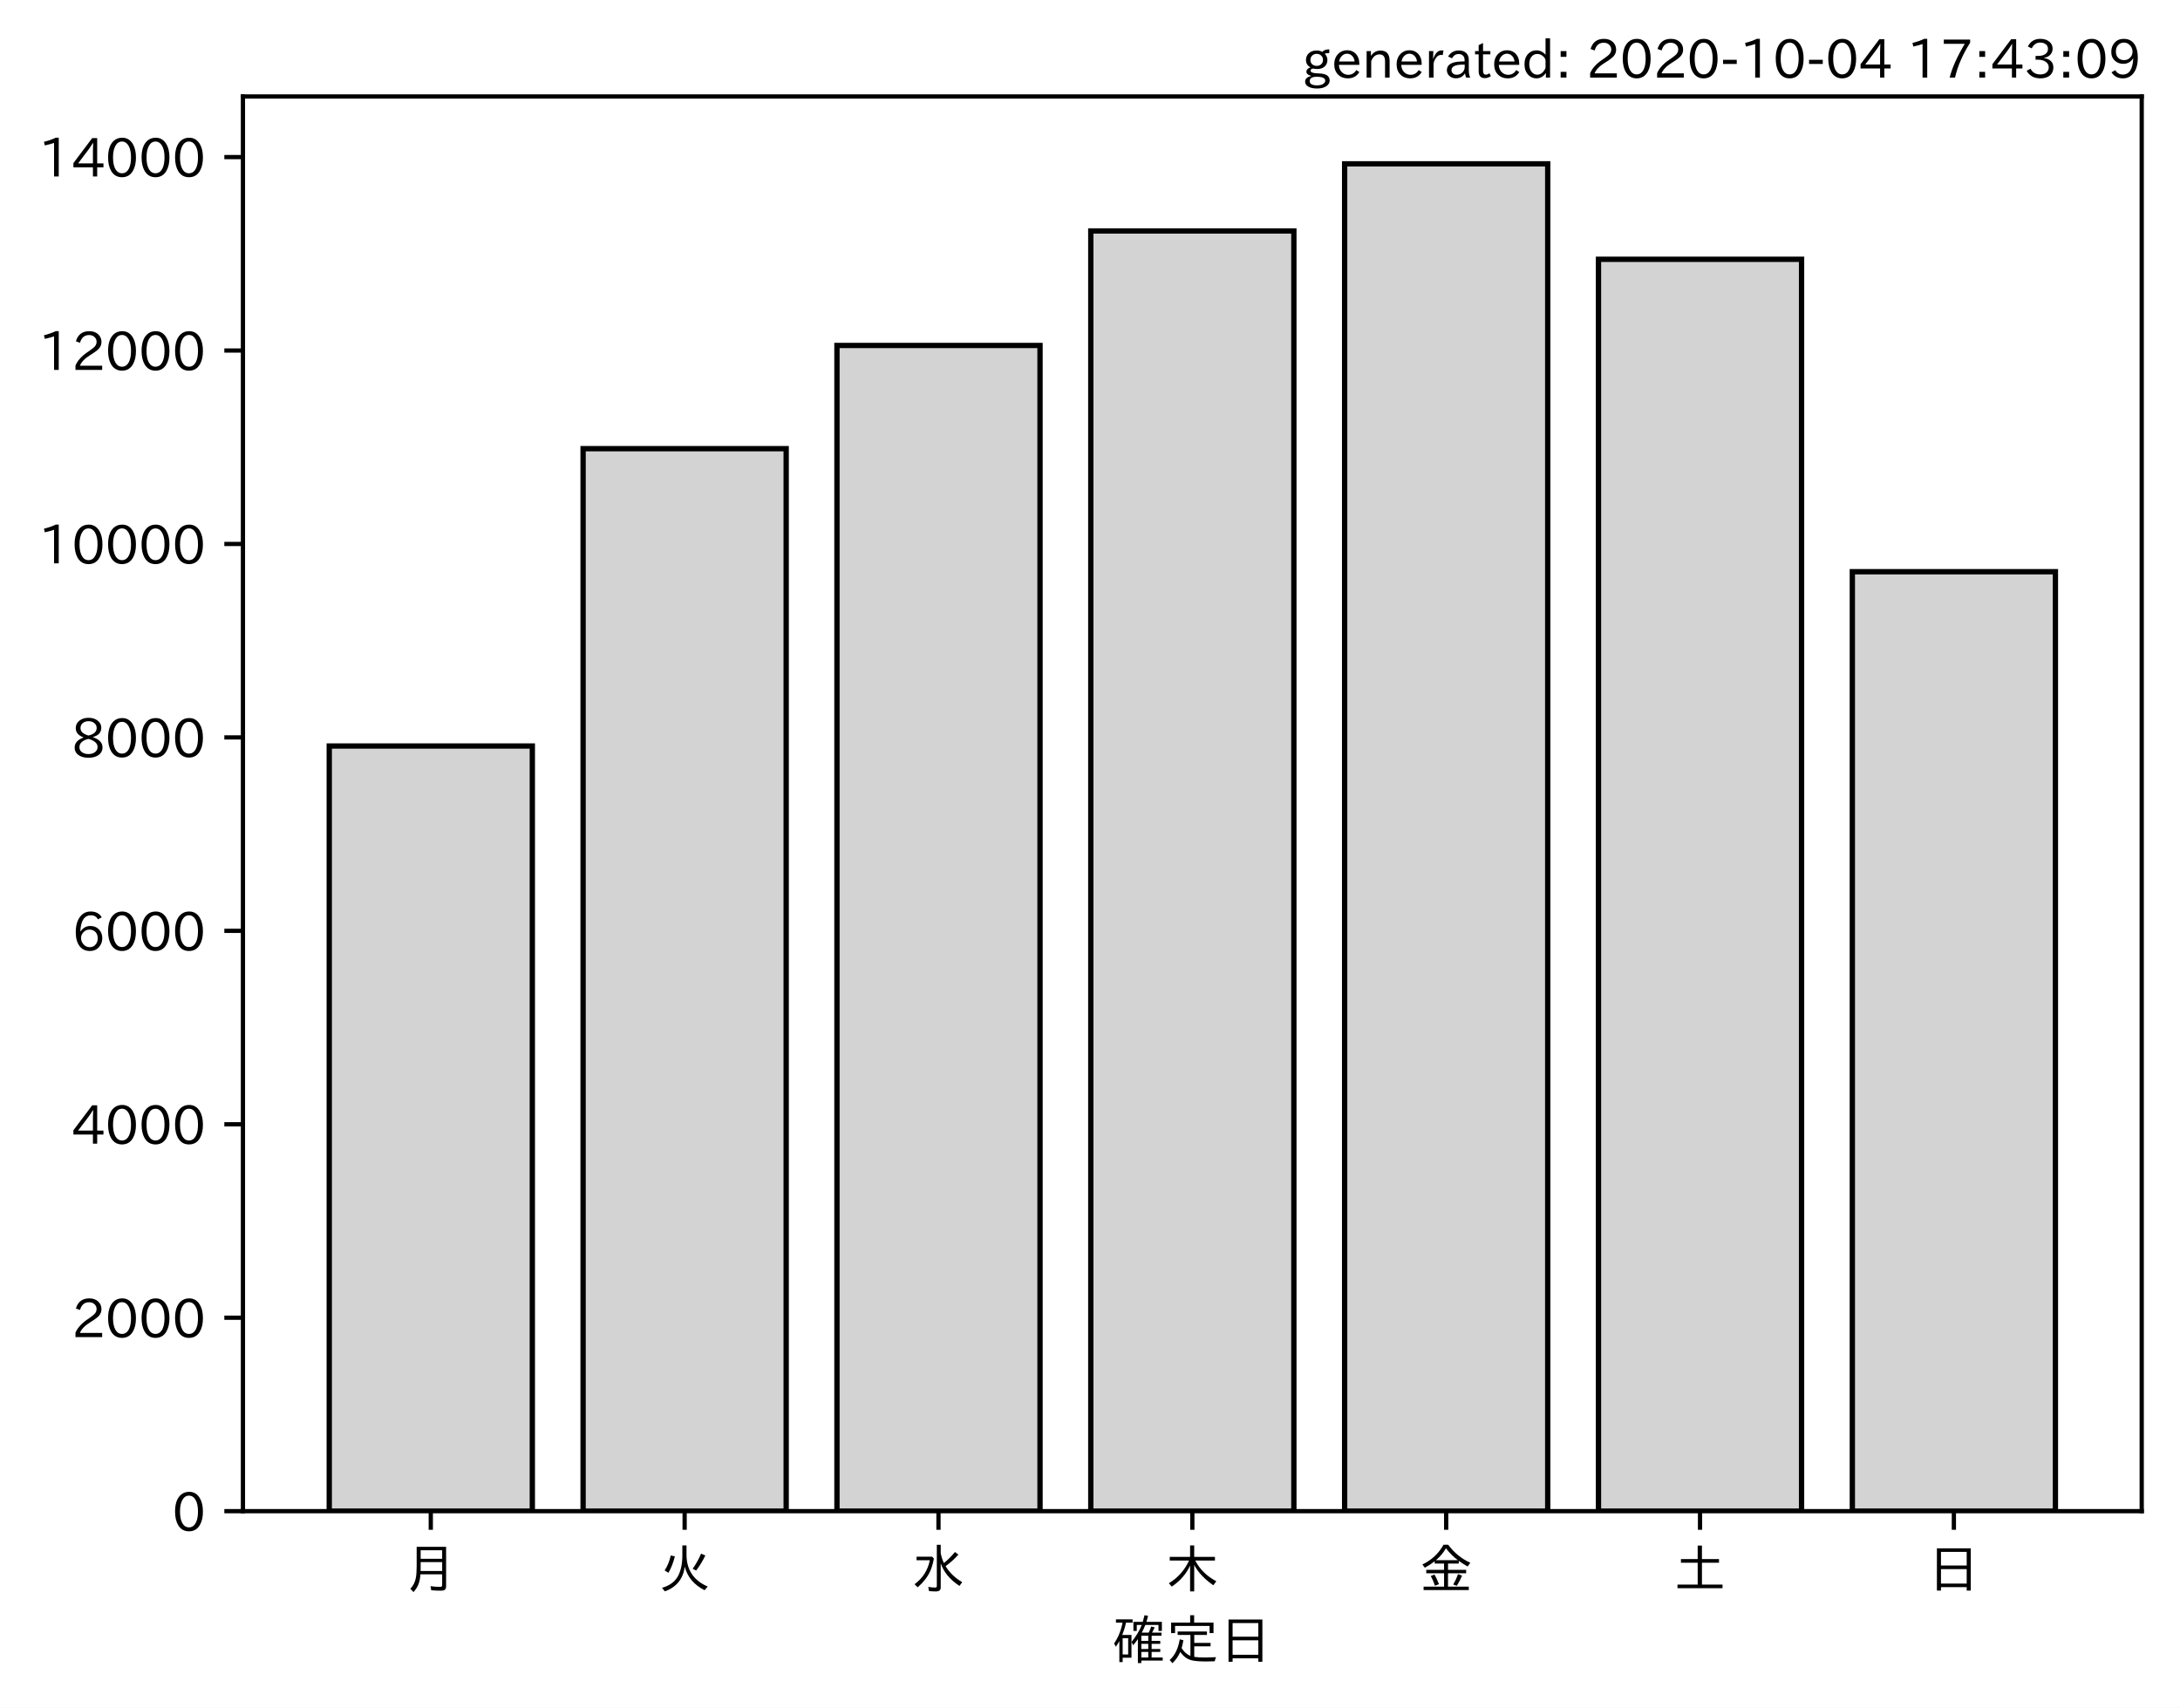
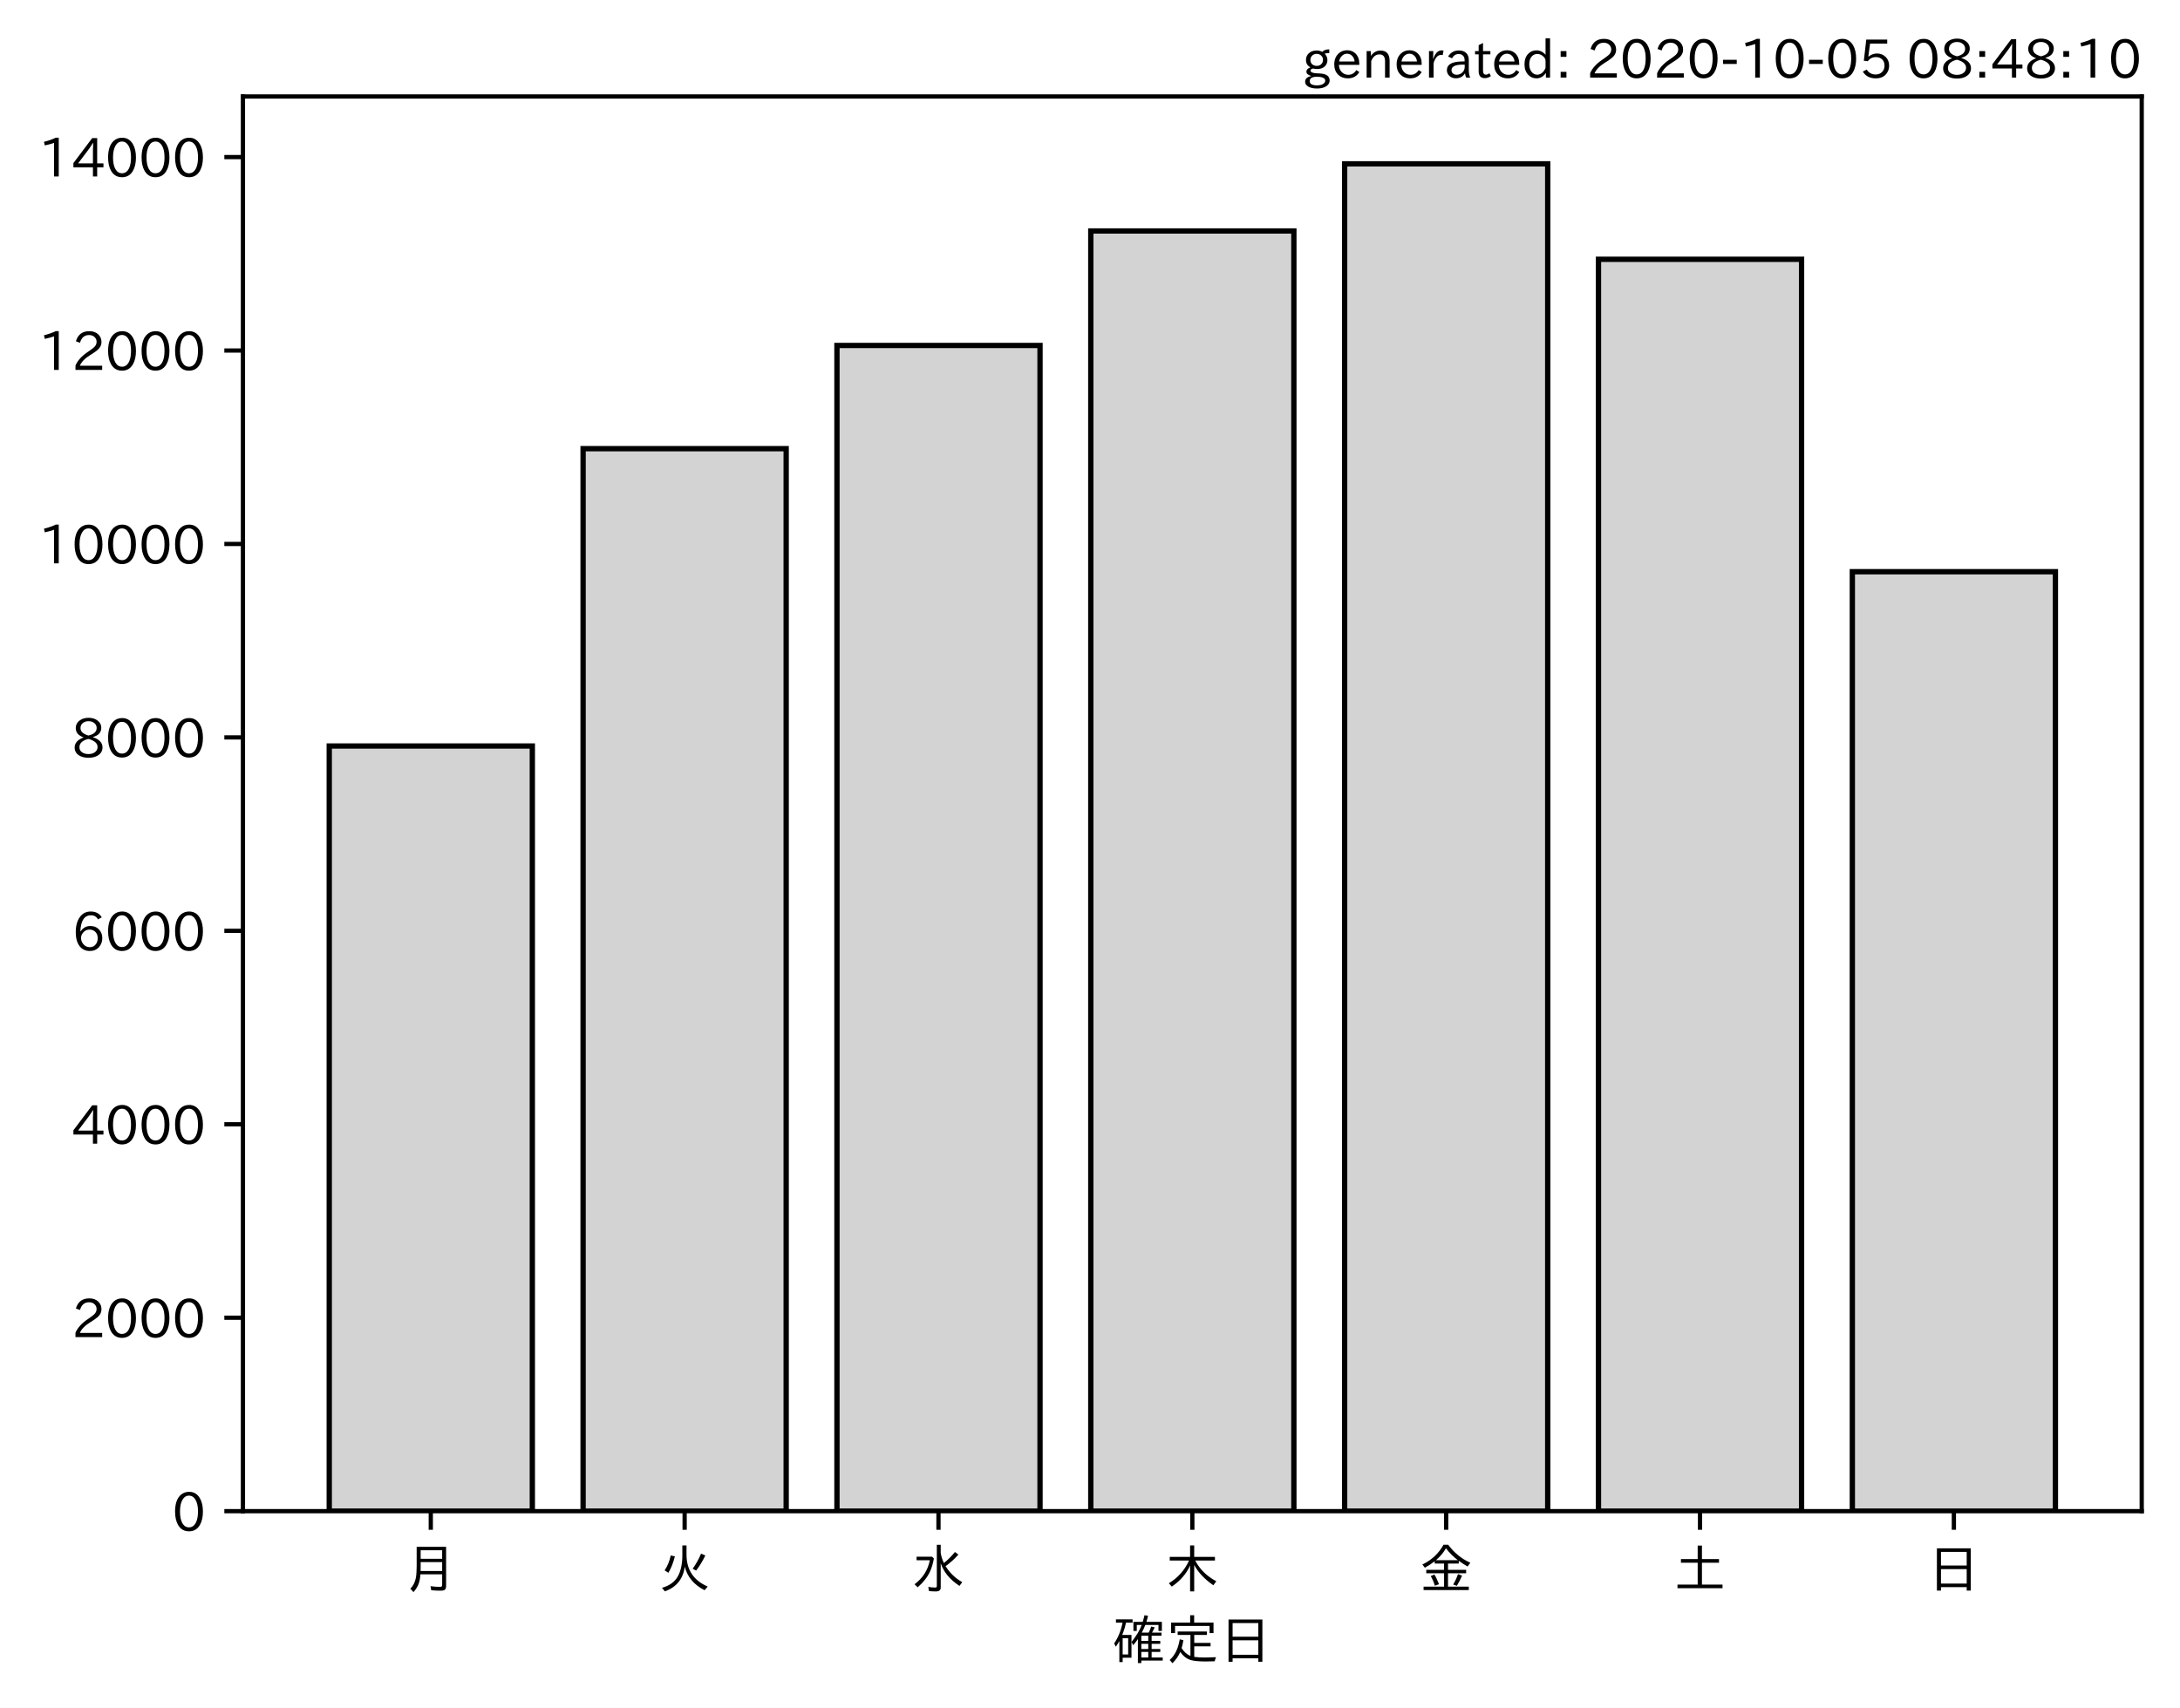
<svg xmlns="http://www.w3.org/2000/svg" xmlns:xlink="http://www.w3.org/1999/xlink" height="321.24pt" version="1.1" viewBox="0 0 410.012 321.24" width="410.012pt">
  <defs>
    <style type="text/css">*{stroke-linecap:butt;stroke-linejoin:round;}</style>
  </defs>
  <g id="figure_1">
    <g id="patch_1">
      <path d="M 0 321.24  L 410.012 321.24  L 410.012 0  L 0 0  z " style="fill:#ffffff;" />
    </g>
    <g id="axes_1">
      <g id="patch_2">
        <path d="M 45.692 284.259  L 402.812 284.259  L 402.812 18.147  L 45.692 18.147  z " style="fill:#ffffff;" />
      </g>
      <g id="patch_3">
-         <path clip-path="url(#pa405939b6a)" d="M 61.925 284.259  L 100.12 284.259  L 100.12 140.327  L 61.925 140.327  z " style="fill:#d3d3d3;stroke:#000000;stroke-linejoin:miter;" />
+         <path clip-path="url(#p027d1d0c83)" d="M 61.925 284.259  L 100.12 284.259  L 100.12 140.327  L 61.925 140.327  z " style="fill:#d3d3d3;stroke:#000000;stroke-linejoin:miter;" />
      </g>
      <g id="patch_4">
-         <path clip-path="url(#pa405939b6a)" d="M 109.668 284.259  L 147.863 284.259  L 147.863 84.399  L 109.668 84.399  z " style="fill:#d3d3d3;stroke:#000000;stroke-linejoin:miter;" />
+         <path clip-path="url(#p027d1d0c83)" d="M 109.668 284.259  L 147.863 284.259  L 147.863 84.399  L 109.668 84.399  z " style="fill:#d3d3d3;stroke:#000000;stroke-linejoin:miter;" />
      </g>
      <g id="patch_5">
-         <path clip-path="url(#pa405939b6a)" d="M 157.412 284.259  L 195.606 284.259  L 195.606 64.987  L 157.412 64.987  z " style="fill:#d3d3d3;stroke:#000000;stroke-linejoin:miter;" />
+         <path clip-path="url(#p027d1d0c83)" d="M 157.412 284.259  L 195.606 284.259  L 195.606 64.987  L 157.412 64.987  z " style="fill:#d3d3d3;stroke:#000000;stroke-linejoin:miter;" />
      </g>
      <g id="patch_6">
-         <path clip-path="url(#pa405939b6a)" d="M 205.155 284.259  L 243.35 284.259  L 243.35 43.445  L 205.155 43.445  z " style="fill:#d3d3d3;stroke:#000000;stroke-linejoin:miter;" />
+         <path clip-path="url(#p027d1d0c83)" d="M 205.155 284.259  L 243.35 284.259  L 243.35 43.445  L 205.155 43.445  z " style="fill:#d3d3d3;stroke:#000000;stroke-linejoin:miter;" />
      </g>
      <g id="patch_7">
-         <path clip-path="url(#pa405939b6a)" d="M 252.898 284.259  L 291.093 284.259  L 291.093 30.819  L 252.898 30.819  z " style="fill:#d3d3d3;stroke:#000000;stroke-linejoin:miter;" />
+         <path clip-path="url(#p027d1d0c83)" d="M 252.898 284.259  L 291.093 284.259  L 291.093 30.819  L 252.898 30.819  z " style="fill:#d3d3d3;stroke:#000000;stroke-linejoin:miter;" />
      </g>
      <g id="patch_8">
-         <path clip-path="url(#pa405939b6a)" d="M 300.641 284.259  L 338.836 284.259  L 338.836 48.776  L 300.641 48.776  z " style="fill:#d3d3d3;stroke:#000000;stroke-linejoin:miter;" />
+         <path clip-path="url(#p027d1d0c83)" d="M 300.641 284.259  L 338.836 284.259  L 338.836 48.776  L 300.641 48.776  z " style="fill:#d3d3d3;stroke:#000000;stroke-linejoin:miter;" />
      </g>
      <g id="patch_9">
-         <path clip-path="url(#pa405939b6a)" d="M 348.385 284.259  L 386.579 284.259  L 386.579 107.542  L 348.385 107.542  z " style="fill:#d3d3d3;stroke:#000000;stroke-linejoin:miter;" />
+         <path clip-path="url(#p027d1d0c83)" d="M 348.385 284.259  L 386.579 284.259  L 386.579 107.542  L 348.385 107.542  z " style="fill:#d3d3d3;stroke:#000000;stroke-linejoin:miter;" />
      </g>
      <g id="matplotlib.axis_1">
        <g id="xtick_1">
          <g id="line2d_1">
            <defs>
-               <path d="M 0 0  L 0 3.5  " id="m3454ab2ff5" style="stroke:#000000;stroke-width:0.8;" />
+               <path d="M 0 0  L 0 3.5  " id="m9a38ae4e78" style="stroke:#000000;stroke-width:0.8;" />
            </defs>
            <g>
-               <use style="stroke:#000000;stroke-width:0.8;" x="81.022" xlink:href="#m3454ab2ff5" y="284.259" />
+               <use style="stroke:#000000;stroke-width:0.8;" x="81.022" xlink:href="#m9a38ae4e78" y="284.259" />
            </g>
          </g>
          <g id="text_1">
            <g transform="translate(76.02224 298.7493)scale(0.1 -0.1)">
              <defs>
                <path d="M 78.812 77.875  L 78.812 4  Q 78.812 -1.219 76.078 -3.172  Q 73.969 -4.688 68.797 -4.688  Q 60.844 -4.688 50.828 -3.859  L 49.516 3.812  Q 58.594 2.484 67.094 2.484  Q 70.359 2.484 71.047 4.109  Q 71.391 4.891 71.391 6.844  L 71.391 26.125  L 30.516 26.125  Q 29.781 14.938 26.812 7.422  Q 24.031 0.094 17.438 -7.375  L 11.625 -0.984  Q 19.672 7.422 21.922 19.438  Q 23.438 27.688 23.438 41.406  L 23.438 77.875  z M 30.953 71.391  L 30.953 55.328  L 71.391 55.328  L 71.391 71.391  z M 30.953 49.125  L 30.953 39.938  Q 30.953 35.75 30.859 33.547  L 30.859 32.328  L 71.391 32.328  L 71.391 49.125  z " id="IPAexGothic-26376" />
              </defs>
              <use xlink:href="#IPAexGothic-26376" />
            </g>
          </g>
        </g>
        <g id="xtick_2">
          <g id="line2d_2">
            <g>
-               <use style="stroke:#000000;stroke-width:0.8;" x="128.766" xlink:href="#m3454ab2ff5" y="284.259" />
+               <use style="stroke:#000000;stroke-width:0.8;" x="128.766" xlink:href="#m9a38ae4e78" y="284.259" />
            </g>
          </g>
          <g id="text_2">
            <g transform="translate(123.7656 298.7493)scale(0.1 -0.1)">
              <defs>
                <path d="M 53.516 80.422  L 53.516 63.188  Q 53.516 20.359 93.406 3.078  L 87.5 -3.812  Q 57.672 11.328 50.297 40.375  Q 45.359 5.672 12.797 -5.906  L 7.422 0.688  Q 28.859 6.844 37.406 22.609  Q 45.703 37.844 45.703 62.016  L 45.703 80.422  z M 12.406 33.5  Q 20.703 46.141 23.828 61.531  L 31.641 59.906  Q 27 41.312 19.438 29  z M 65.141 36.625  Q 74.656 50.047 80.906 64.984  L 88.922 61.531  Q 81.109 45.406 71.531 33.109  z " id="IPAexGothic-28779" />
              </defs>
              <use xlink:href="#IPAexGothic-28779" />
            </g>
          </g>
        </g>
        <g id="xtick_3">
          <g id="line2d_3">
            <g>
-               <use style="stroke:#000000;stroke-width:0.8;" x="176.509" xlink:href="#m3454ab2ff5" y="284.259" />
+               <use style="stroke:#000000;stroke-width:0.8;" x="176.509" xlink:href="#m9a38ae4e78" y="284.259" />
            </g>
          </g>
          <g id="text_3">
            <g transform="translate(171.5089 298.7493)scale(0.1 -0.1)">
              <defs>
                <path d="M 54.203 65.922  Q 56.156 55.562 60.203 47.312  Q 71.578 56.453 81 68.109  L 87.406 63.188  Q 77.25 51.516 63.375 41.406  Q 75 22.609 94.672 11.375  L 89.5 4.297  Q 62.75 21.781 54.203 46.781  L 54.203 0.984  Q 54.203 -6.109 44.875 -6.109  Q 38.812 -6.109 32.172 -5.422  L 30.766 2.391  Q 38.422 1.219 44 1.219  Q 46.875 1.219 46.875 4.109  L 46.875 81.688  L 54.203 81.688  z M 8.797 59.281  L 38.094 59.281  L 41.359 55.766  Q 38.672 41.219 34.078 31.297  Q 26.656 15.375 10.891 1.703  L 4.984 7.422  Q 28.266 24.656 33.688 52.594  L 8.797 52.594  z " id="IPAexGothic-27700" />
              </defs>
              <use xlink:href="#IPAexGothic-27700" />
            </g>
          </g>
        </g>
        <g id="xtick_4">
          <g id="line2d_4">
            <g>
-               <use style="stroke:#000000;stroke-width:0.8;" x="224.252" xlink:href="#m3454ab2ff5" y="284.259" />
+               <use style="stroke:#000000;stroke-width:0.8;" x="224.252" xlink:href="#m9a38ae4e78" y="284.259" />
            </g>
          </g>
          <g id="text_4">
            <g transform="translate(219.2522 298.7493)scale(0.1 -0.1)">
              <defs>
                <path d="M 55.422 52  Q 68.5 27 95.125 13.094  L 89.5 5.516  Q 64.594 22.797 53.516 43.703  L 53.516 -6  L 45.797 -6  L 45.797 42.672  Q 35.5 19.578 11.422 2.984  L 5.812 9.281  Q 31.453 24.75 43.797 52  L 7.516 52  L 7.516 58.891  L 45.797 58.891  L 45.797 80.469  L 53.516 80.469  L 53.516 58.891  L 92.531 58.891  L 92.531 52  z " id="IPAexGothic-26408" />
              </defs>
              <use xlink:href="#IPAexGothic-26408" />
            </g>
          </g>
        </g>
        <g id="xtick_5">
          <g id="line2d_5">
            <g>
-               <use style="stroke:#000000;stroke-width:0.8;" x="271.996" xlink:href="#m3454ab2ff5" y="284.259" />
+               <use style="stroke:#000000;stroke-width:0.8;" x="271.996" xlink:href="#m9a38ae4e78" y="284.259" />
            </g>
          </g>
          <g id="text_5">
            <g transform="translate(266.9955 298.7493)scale(0.1 -0.1)">
              <defs>
                <path d="M 53.469 46.391  L 53.469 34.516  L 87.547 34.516  L 87.547 28.125  L 53.469 28.125  L 53.469 2.984  L 92.531 2.984  L 92.531 -3.516  L 7.516 -3.516  L 7.516 2.984  L 46.047 2.984  L 46.047 28.125  L 12.547 28.125  L 12.547 34.516  L 46.047 34.516  L 46.047 46.391  L 28.422 46.391  L 28.422 50.688  Q 19.734 43.891 9.906 38.531  L 5.219 44.578  Q 31.344 56.984 45.016 81.781  L 53.766 81.781  Q 70.359 59.234 95.453 47.797  L 90.234 40.828  Q 81.547 45.844 73.641 51.469  L 73.641 46.391  z M 72.016 52.688  Q 59.078 62.406 49.562 75.094  Q 42.828 63.141 30.812 52.688  z M 28.719 4.688  Q 26.078 13.719 21 22.797  L 27.875 25.688  Q 31.938 19.188 36.531 7.516  z M 63.188 6.891  Q 68.797 16.406 72.219 26.516  L 79.891 23.578  Q 75.922 14.156 70.125 4.5  z " id="IPAexGothic-37329" />
              </defs>
              <use xlink:href="#IPAexGothic-37329" />
            </g>
          </g>
        </g>
        <g id="xtick_6">
          <g id="line2d_6">
            <g>
-               <use style="stroke:#000000;stroke-width:0.8;" x="319.739" xlink:href="#m3454ab2ff5" y="284.259" />
+               <use style="stroke:#000000;stroke-width:0.8;" x="319.739" xlink:href="#m9a38ae4e78" y="284.259" />
            </g>
          </g>
          <g id="text_6">
            <g transform="translate(314.7388 298.7493)scale(0.1 -0.1)">
              <defs>
                <path d="M 45.609 54.781  L 45.609 80.172  L 53.609 80.172  L 53.609 54.781  L 85.688 54.781  L 85.688 47.906  L 53.609 47.906  L 53.609 6.781  L 92.328 6.781  L 92.328 0  L 7.625 0  L 7.625 6.781  L 45.609 6.781  L 45.609 47.906  L 14.109 47.906  L 14.109 54.781  z " id="IPAexGothic-22303" />
              </defs>
              <use xlink:href="#IPAexGothic-22303" />
            </g>
          </g>
        </g>
        <g id="xtick_7">
          <g id="line2d_7">
            <g>
-               <use style="stroke:#000000;stroke-width:0.8;" x="367.482" xlink:href="#m3454ab2ff5" y="284.259" />
+               <use style="stroke:#000000;stroke-width:0.8;" x="367.482" xlink:href="#m9a38ae4e78" y="284.259" />
            </g>
          </g>
          <g id="text_7">
            <g transform="translate(362.4821 298.7493)scale(0.1 -0.1)">
              <defs>
                <path d="M 81.734 75  L 81.734 -4.5  L 74.125 -4.5  L 74.125 2  L 25.734 2  L 25.734 -4.5  L 18.109 -4.5  L 18.109 75  z M 25.734 68.312  L 25.734 42.672  L 74.125 42.672  L 74.125 68.312  z M 25.734 35.891  L 25.734 8.688  L 74.125 8.688  L 74.125 35.891  z " id="IPAexGothic-26085" />
              </defs>
              <use xlink:href="#IPAexGothic-26085" />
            </g>
          </g>
        </g>
        <g id="text_8">
          <g transform="translate(209.2522 312.1399)scale(0.1 -0.1)">
            <defs>
              <path d="M 67.922 50.297  Q 70.562 55.281 72.609 61.812  L 79.297 60.203  Q 76.172 53.609 74.219 50.297  L 92 50.297  L 92 44.484  L 73.438 44.484  L 73.438 34.719  L 89.703 34.719  L 89.703 29.203  L 73.438 29.203  L 73.438 19.531  L 89.703 19.531  L 89.703 14.016  L 73.438 14.016  L 73.438 3.609  L 94.281 3.609  L 94.281 -2.203  L 54.109 -2.203  L 54.109 -6.984  L 47.609 -6.984  L 47.609 38.188  Q 43.062 31.547 38.812 26.609  L 35.688 32.812  Q 49.359 49.953 54.781 64.797  L 45.516 64.797  L 45.516 53.516  L 39.203 53.516  L 39.203 70.609  L 56.781 70.609  Q 58.594 76.609 60.109 83.109  L 66.703 81.891  Q 65.234 75.531 63.625 70.609  L 92.719 70.609  L 92.719 53.516  L 86.328 53.516  L 86.328 64.797  L 61.531 64.797  Q 58.547 56.984 54.891 50.297  z M 67.141 44.484  L 54.109 44.484  L 54.109 34.719  L 67.141 34.719  z M 67.141 29.203  L 54.109 29.203  L 54.109 19.531  L 67.141 19.531  z M 67.141 14.016  L 54.109 14.016  L 54.109 3.609  L 67.141 3.609  z M 18.109 46  L 35.547 46  L 35.547 3.078  L 18.953 3.078  L 18.953 -5.125  L 12.75 -5.125  L 12.75 34.469  Q 10.156 29.734 6.156 23.781  L 2.938 29.984  Q 14.547 47.078 18.75 69  L 6.344 69  L 6.344 75.297  L 37.641 75.297  L 37.641 69  L 25.25 69  L 24.953 68.016  Q 22.75 57.234 18.109 46  z M 18.953 39.891  L 18.953 9.188  L 29.344 9.188  L 29.344 39.891  z " id="IPAexGothic-30906" />
              <path d="M 53.609 4.734  Q 61.422 3.516 73.578 3.516  Q 81.109 3.516 94.578 4.109  Q 93.172 0.922 92 -3.562  Q 81.781 -3.906 75.688 -3.906  Q 55.766 -3.906 46.922 -1.219  Q 35.297 2.391 27.344 14.109  Q 22.516 2.547 12.594 -7.172  L 7.422 -1.172  Q 22.125 11.859 26.312 37.797  L 33.203 35.984  Q 31.734 27.438 29.828 21.188  Q 36.531 10.594 46.438 6.5  L 46.438 46  L 22.406 46  L 22.406 52.391  L 77.484 52.391  L 77.484 46  L 53.609 46  L 53.609 31  L 84.328 31  L 84.328 24.516  L 53.609 24.516  z M 53.422 69.188  L 89.844 69.188  L 89.844 49.469  L 82.422 49.469  L 82.422 62.891  L 17.531 62.891  L 17.531 49.469  L 10.109 49.469  L 10.109 69.188  L 45.906 69.188  L 45.906 83.016  L 53.422 83.016  z " id="IPAexGothic-23450" />
            </defs>
            <use xlink:href="#IPAexGothic-30906" />
            <use x="100" xlink:href="#IPAexGothic-23450" />
            <use x="200" xlink:href="#IPAexGothic-26085" />
          </g>
        </g>
      </g>
      <g id="matplotlib.axis_2">
        <g id="ytick_1">
          <g id="line2d_8">
            <defs>
-               <path d="M 0 0  L -3.5 0  " id="mf530891b1b" style="stroke:#000000;stroke-width:0.8;" />
+               <path d="M 0 0  L -3.5 0  " id="m90b5af5102" style="stroke:#000000;stroke-width:0.8;" />
            </defs>
            <g>
-               <use style="stroke:#000000;stroke-width:0.8;" x="45.692" xlink:href="#mf530891b1b" y="284.259" />
+               <use style="stroke:#000000;stroke-width:0.8;" x="45.692" xlink:href="#m90b5af5102" y="284.259" />
            </g>
          </g>
          <g id="text_9">
            <g transform="translate(32.39375 288.0039)scale(0.1 -0.1)">
              <defs>
                <path d="M 31.844 73.828  Q 45.016 73.828 52.094 61.625  Q 57.719 51.953 57.719 36.625  Q 57.719 21.438 52.094 11.578  Q 45.125 -0.484 31.5 -0.484  Q 17.922 -0.484 10.938 11.578  Q 5.328 21.438 5.328 36.719  Q 5.328 58.016 15.625 67.719  Q 22.172 73.828 31.844 73.828  z M 31.5 66.656  Q 23.688 66.656 19.188 58.734  Q 14.594 50.734 14.594 36.625  Q 14.594 22.75 19.094 14.797  Q 23.641 6.984 31.5 6.984  Q 40.922 6.984 45.453 18.016  Q 48.438 25.344 48.438 37.109  Q 48.438 50.875 43.844 58.734  Q 39.203 66.656 31.5 66.656  z " id="IPAexGothic-48" />
              </defs>
              <use xlink:href="#IPAexGothic-48" />
            </g>
          </g>
        </g>
        <g id="ytick_2">
          <g id="line2d_9">
            <g>
-               <use style="stroke:#000000;stroke-width:0.8;" x="45.692" xlink:href="#mf530891b1b" y="247.871" />
+               <use style="stroke:#000000;stroke-width:0.8;" x="45.692" xlink:href="#m90b5af5102" y="247.871" />
            </g>
          </g>
          <g id="text_10">
            <g transform="translate(13.49844 251.6163)scale(0.1 -0.1)">
              <defs>
                <path d="M 57.172 0.984  L 6.984 0.984  L 6.984 9.281  Q 12.891 23.047 29.594 34.422  L 32.375 36.281  Q 40.922 42.141 43.609 45.406  Q 46.688 49.266 46.688 53.812  Q 46.688 58.938 43.062 62.547  Q 39.062 66.547 32.562 66.547  Q 19.531 66.547 15.484 52  L 7.766 54.781  Q 13.328 73.828 33.062 73.828  Q 43.844 73.828 50.25 67.438  Q 55.859 61.672 55.859 53.516  Q 55.859 47.469 52.25 42.531  Q 48.922 37.75 36.969 30.281  L 34.859 29  Q 19.625 19.578 15.281 8.891  L 57.172 8.891  z " id="IPAexGothic-50" />
              </defs>
              <use xlink:href="#IPAexGothic-50" />
              <use x="62.988" xlink:href="#IPAexGothic-48" />
              <use x="125.977" xlink:href="#IPAexGothic-48" />
              <use x="188.965" xlink:href="#IPAexGothic-48" />
            </g>
          </g>
        </g>
        <g id="ytick_3">
          <g id="line2d_10">
            <g>
-               <use style="stroke:#000000;stroke-width:0.8;" x="45.692" xlink:href="#mf530891b1b" y="211.483" />
+               <use style="stroke:#000000;stroke-width:0.8;" x="45.692" xlink:href="#m90b5af5102" y="211.483" />
            </g>
          </g>
          <g id="text_11">
            <g transform="translate(13.49844 215.2286)scale(0.1 -0.1)">
              <defs>
                <path d="M 59.578 18.109  L 47.797 18.109  L 47.797 0.984  L 39.797 0.984  L 39.797 18.109  L 3.078 18.109  L 3.078 26.125  L 38.375 73.094  L 47.797 73.094  L 47.797 25.531  L 59.578 25.531  z M 40.281 64.203  L 39.984 64.203  Q 35.594 57.125 31.297 51.312  L 11.859 25.531  L 39.797 25.531  L 39.797 49.125  Q 39.797 54.391 40.281 64.203  z " id="IPAexGothic-52" />
              </defs>
              <use xlink:href="#IPAexGothic-52" />
              <use x="62.988" xlink:href="#IPAexGothic-48" />
              <use x="125.977" xlink:href="#IPAexGothic-48" />
              <use x="188.965" xlink:href="#IPAexGothic-48" />
            </g>
          </g>
        </g>
        <g id="ytick_4">
          <g id="line2d_11">
            <g>
-               <use style="stroke:#000000;stroke-width:0.8;" x="45.692" xlink:href="#mf530891b1b" y="175.096" />
+               <use style="stroke:#000000;stroke-width:0.8;" x="45.692" xlink:href="#m90b5af5102" y="175.096" />
            </g>
          </g>
          <g id="text_12">
            <g transform="translate(13.49844 178.841)scale(0.1 -0.1)">
              <defs>
                <path d="M 16.5 36.375  Q 23.578 46.578 34.906 46.578  Q 45.406 46.578 51.812 39.266  Q 57.422 32.906 57.422 23.781  Q 57.422 13.812 51.125 6.781  Q 44.578 -0.484 34.031 -0.484  Q 21.484 -0.484 14.406 9.078  Q 7.516 18.406 7.516 34.812  Q 7.516 53.516 15.828 64.203  Q 23.344 73.828 35.5 73.828  Q 49.859 73.828 56.391 62.891  L 49.219 58.984  Q 45.219 66.656 35.938 66.656  Q 17.484 66.656 16.109 36.375  z M 33.453 39.797  Q 26.312 39.797 21.625 34.469  Q 17.438 29.688 17.438 24.078  Q 17.438 18.062 21.141 13.188  Q 26.125 6.688 33.734 6.688  Q 41.703 6.688 45.953 13.188  Q 48.828 17.625 48.828 23.484  Q 48.828 30.375 45.016 34.812  Q 40.625 39.797 33.453 39.797  z " id="IPAexGothic-54" />
              </defs>
              <use xlink:href="#IPAexGothic-54" />
              <use x="62.988" xlink:href="#IPAexGothic-48" />
              <use x="125.977" xlink:href="#IPAexGothic-48" />
              <use x="188.965" xlink:href="#IPAexGothic-48" />
            </g>
          </g>
        </g>
        <g id="ytick_5">
          <g id="line2d_12">
            <g>
-               <use style="stroke:#000000;stroke-width:0.8;" x="45.692" xlink:href="#mf530891b1b" y="138.708" />
+               <use style="stroke:#000000;stroke-width:0.8;" x="45.692" xlink:href="#m90b5af5102" y="138.708" />
            </g>
          </g>
          <g id="text_13">
            <g transform="translate(13.49844 142.4533)scale(0.1 -0.1)">
              <defs>
                <path d="M 39.703 37.891  Q 57.812 31.734 57.812 18.703  Q 57.812 8.453 48.438 3.078  Q 41.609 -0.875 31.5 -0.875  Q 21.344 -0.875 14.5 3.078  Q 5.422 8.297 5.422 18.406  Q 5.422 31.062 22.016 37.203  L 22.016 37.5  Q 7.516 42.719 7.516 54.828  Q 7.516 64.062 15.328 69.625  Q 21.969 74.312 31.547 74.312  Q 42.234 74.312 48.922 68.797  Q 55.516 63.578 55.516 55.719  Q 55.516 42.281 39.703 38.188  z M 31.594 41.016  Q 46.828 44.625 46.828 55.125  Q 46.828 61.188 41.797 64.844  Q 37.703 67.922 31.5 67.922  Q 25.094 67.922 20.797 64.5  Q 16.406 60.891 16.406 55.031  Q 16.406 49.219 21.094 45.703  Q 23.344 43.891 26.906 42.531  Q 31 40.875 31.594 41.016  z M 30.906 34.516  Q 14.406 30.172 14.406 19  Q 14.406 12.109 20.516 8.688  Q 25.094 6.109 31.391 6.109  Q 40.234 6.109 45.016 10.891  Q 48.531 14.406 48.531 19.531  Q 48.531 24.906 43.656 28.906  Q 40.766 31.156 36.719 32.812  Q 31.984 34.719 30.906 34.516  z " id="IPAexGothic-56" />
              </defs>
              <use xlink:href="#IPAexGothic-56" />
              <use x="62.988" xlink:href="#IPAexGothic-48" />
              <use x="125.977" xlink:href="#IPAexGothic-48" />
              <use x="188.965" xlink:href="#IPAexGothic-48" />
            </g>
          </g>
        </g>
        <g id="ytick_6">
          <g id="line2d_13">
            <g>
-               <use style="stroke:#000000;stroke-width:0.8;" x="45.692" xlink:href="#mf530891b1b" y="102.32" />
+               <use style="stroke:#000000;stroke-width:0.8;" x="45.692" xlink:href="#m90b5af5102" y="102.32" />
            </g>
          </g>
          <g id="text_14">
            <g transform="translate(7.2 106.0657)scale(0.1 -0.1)">
              <defs>
                <path d="M 38.484 0.984  L 29.688 0.984  L 29.688 64.109  Q 21.438 61.281 12.312 59.328  L 10.688 66.109  Q 23.734 69.391 32.906 73.922  L 38.484 73.922  z " id="IPAexGothic-49" />
              </defs>
              <use xlink:href="#IPAexGothic-49" />
              <use x="62.988" xlink:href="#IPAexGothic-48" />
              <use x="125.977" xlink:href="#IPAexGothic-48" />
              <use x="188.965" xlink:href="#IPAexGothic-48" />
              <use x="251.953" xlink:href="#IPAexGothic-48" />
            </g>
          </g>
        </g>
        <g id="ytick_7">
          <g id="line2d_14">
            <g>
-               <use style="stroke:#000000;stroke-width:0.8;" x="45.692" xlink:href="#mf530891b1b" y="65.933" />
+               <use style="stroke:#000000;stroke-width:0.8;" x="45.692" xlink:href="#m90b5af5102" y="65.933" />
            </g>
          </g>
          <g id="text_15">
            <g transform="translate(7.2 69.67802)scale(0.1 -0.1)">
              <use xlink:href="#IPAexGothic-49" />
              <use x="62.988" xlink:href="#IPAexGothic-50" />
              <use x="125.977" xlink:href="#IPAexGothic-48" />
              <use x="188.965" xlink:href="#IPAexGothic-48" />
              <use x="251.953" xlink:href="#IPAexGothic-48" />
            </g>
          </g>
        </g>
        <g id="ytick_8">
          <g id="line2d_15">
            <g>
-               <use style="stroke:#000000;stroke-width:0.8;" x="45.692" xlink:href="#mf530891b1b" y="29.545" />
+               <use style="stroke:#000000;stroke-width:0.8;" x="45.692" xlink:href="#m90b5af5102" y="29.545" />
            </g>
          </g>
          <g id="text_16">
            <g transform="translate(7.2 33.29037)scale(0.1 -0.1)">
              <use xlink:href="#IPAexGothic-49" />
              <use x="62.988" xlink:href="#IPAexGothic-52" />
              <use x="125.977" xlink:href="#IPAexGothic-48" />
              <use x="188.965" xlink:href="#IPAexGothic-48" />
              <use x="251.953" xlink:href="#IPAexGothic-48" />
            </g>
          </g>
        </g>
      </g>
      <g id="patch_10">
        <path d="M 45.692 284.259  L 45.692 18.147  " style="fill:none;stroke:#000000;stroke-linecap:square;stroke-linejoin:miter;stroke-width:0.8;" />
      </g>
      <g id="patch_11">
        <path d="M 402.812 284.259  L 402.812 18.147  " style="fill:none;stroke:#000000;stroke-linecap:square;stroke-linejoin:miter;stroke-width:0.8;" />
      </g>
      <g id="patch_12">
        <path d="M 45.692 284.259  L 402.812 284.259  " style="fill:none;stroke:#000000;stroke-linecap:square;stroke-linejoin:miter;stroke-width:0.8;" />
      </g>
      <g id="patch_13">
        <path d="M 45.692 18.147  L 402.812 18.147  " style="fill:none;stroke:#000000;stroke-linecap:square;stroke-linejoin:miter;stroke-width:0.8;" />
      </g>
    </g>
    <g id="text_17">
      <g transform="translate(244.9169 14.69063)scale(0.1 -0.1)">
        <defs>
          <path d="M 20.797 17.969  Q 15.719 17.531 15.719 14.062  Q 15.719 9.578 27.547 8.984  L 33.297 8.688  Q 51.609 7.766 51.609 -4.594  Q 51.609 -10.938 45.703 -14.984  Q 39.359 -19.578 28.031 -19.578  Q 17.781 -19.578 11.531 -16.062  Q 5.516 -12.641 5.516 -6.688  Q 5.516 1.312 16.797 3.859  L 16.797 4.203  Q 7.906 6.453 7.906 12.156  Q 7.906 17.438 15.531 20.266  Q 7.125 24.609 7.125 34.078  Q 7.125 41.406 12.016 46.297  Q 17.625 51.906 27.156 51.906  Q 33.203 51.906 37.844 49.266  Q 41.406 53.953 50.922 54.109  L 50.922 47.078  Q 44.344 46.922 42.234 45.906  Q 47.406 40.828 47.406 33.891  Q 47.406 27 42.719 22.266  Q 37.5 17.094 28.328 17.094  Q 24.422 17.094 20.797 17.969  z M 27.094 45.609  Q 22.016 45.609 18.703 42.281  Q 15.438 39.016 15.438 34.078  Q 15.438 29.25 18.5 26.312  Q 21.828 23 27.438 23  Q 32.719 23 35.891 26.219  Q 39.109 29.391 39.109 34.422  Q 39.109 39.016 35.891 42.188  Q 32.516 45.609 27.094 45.609  z M 27.391 2.484  Q 14.109 2.484 14.109 -5.719  Q 14.109 -13.672 28.125 -13.672  Q 37.156 -13.672 41.219 -9.469  Q 43.312 -7.516 43.312 -4.891  Q 43.312 2.484 27.391 2.484  z " id="IPAexGothic-103" />
          <path d="M 13.484 24.906  Q 13.922 16.266 18.891 11.281  Q 23.969 6.203 31.203 6.203  Q 40.719 6.203 46.297 15.094  L 51.906 11.375  Q 44.828 -0.484 30.172 -0.484  Q 19.094 -0.484 11.969 6.594  Q 4.781 13.812 4.781 25.641  Q 4.781 38.188 12.312 45.703  Q 19 52.391 29 52.391  Q 38.422 52.391 44.781 46.188  Q 51.906 38.969 51.906 26.906  L 51.906 24.906  z M 43.062 31.203  Q 42.328 37.984 38.281 41.891  Q 34.281 45.906 28.812 45.906  Q 22.469 45.906 17.969 40.484  Q 14.891 36.812 13.969 31.203  z " id="IPAexGothic-101" />
          <path d="M 52 0.984  L 43.406 0.984  L 43.406 31.891  Q 43.406 44.578 32.906 44.578  Q 22.312 44.578 17.391 31.891  L 17.391 0.984  L 8.797 0.984  L 8.797 50.781  L 16.797 50.781  L 16.797 41.797  Q 23.828 51.812 34.719 51.812  Q 52 51.812 52 32.375  z " id="IPAexGothic-110" />
          <path d="M 36.078 51.812  L 34.578 43.266  Q 32.906 43.609 31.594 43.609  Q 25.828 43.609 22.078 38.188  Q 17.391 31.344 17.391 26.172  L 17.391 0.984  L 8.797 0.984  L 8.797 50.781  L 16.891 50.781  L 16.5 35.984  L 16.703 35.984  Q 22.219 52.203 32.766 52.203  Q 34.469 52.203 36.078 51.812  z " id="IPAexGothic-114" />
          <path d="M 49.312 0.984  L 41.75 0.984  Q 39.984 4.734 39.547 8.688  L 39.203 8.688  Q 33.547 -0.391 22.312 -0.391  Q 14.594 -0.391 9.719 4.5  Q 5.422 8.797 5.422 14.984  Q 5.422 30.422 32.031 31.203  L 38.719 31.391  L 38.719 33.984  Q 38.719 39.203 35.75 42.188  Q 32.625 45.312 27.734 45.312  Q 19.344 45.312 15.141 37.156  L 7.719 40.578  Q 14.656 52 27.938 52  Q 37.109 52 42.047 46.875  Q 46.625 42.281 46.625 33.891  L 46.625 15.578  Q 46.625 6.25 49.312 0.984  z M 38.922 25.391  L 33.453 25.297  Q 14.109 24.859 14.109 14.891  Q 14.109 11.375 16.406 9.078  Q 19.234 6.297 23.828 6.297  Q 30.219 6.297 34.906 10.984  Q 38.922 15.141 38.922 21  z " id="IPAexGothic-97" />
          <path d="M 33.203 3.766  Q 27.641 -0.094 21.828 -0.094  Q 10.203 -0.094 10.203 12.984  L 10.203 44.672  L 3.422 44.672  L 3.422 50.781  L 10.203 50.781  L 10.203 61.969  L 18.406 66.062  L 18.406 50.781  L 32.234 50.781  L 32.234 44.672  L 18.406 44.672  L 18.406 14.156  Q 18.406 6.5 23.641 6.5  Q 27.156 6.5 30.328 9.188  z " id="IPAexGothic-116" />
          <path d="M 52.984 0.984  L 45.172 0.984  L 45.172 9.672  Q 38.141 -0.484 27.391 -0.484  Q 18.453 -0.484 12.312 5.812  Q 4.891 13.188 4.891 25.984  Q 4.891 38.531 12.062 45.906  Q 18.266 52.203 27.391 52.203  Q 37.25 52.203 44.484 43.891  L 44.484 74.906  L 52.984 74.906  z M 44.484 20.359  L 44.484 32.766  Q 44.484 37.703 38.375 42.281  Q 34.078 45.406 28.953 45.406  Q 23.188 45.406 19.188 41.406  Q 13.875 36.078 13.875 26.219  Q 13.875 17.328 18.266 11.719  Q 22.516 6.391 28.859 6.391  Q 36.281 6.391 41.5 13.672  Q 44.484 17.719 44.484 20.359  z " id="IPAexGothic-100" />
          <path d="M 21.391 39.984  L 10.5 39.984  L 10.5 50.781  L 21.391 50.781  z M 21.391 0.984  L 10.5 0.984  L 10.5 11.766  L 21.391 11.766  z " id="IPAexGothic-58" />
          <path id="IPAexGothic-32" />
          <path d="M 30.766 26.609  L 4.984 26.609  L 4.984 34.422  L 30.766 34.422  z " id="IPAexGothic-45" />
-           <path d="M 56.203 66.609  Q 34.969 32.906 27.781 0.984  L 17.672 0.984  Q 24.703 28.656 46.094 64.5  L 6.688 64.5  L 6.688 72.406  L 56.203 72.406  z " id="IPAexGothic-55" />
-           <path d="M 37.203 37.797  Q 54.781 34.625 54.781 19.969  Q 54.781 11.188 48.875 5.562  Q 42.328 -0.484 30.375 -0.484  Q 12.453 -0.484 4.5 13.766  L 11.812 17.672  Q 17.328 6.891 30.281 6.891  Q 37.891 6.891 42.094 10.797  Q 46.094 14.5 46.094 20.172  Q 46.094 26.859 40.094 30.906  Q 34.625 34.578 25.688 34.578  L 21.297 34.578  L 21.297 41.703  L 25.875 41.703  Q 34.859 41.703 39.594 45.125  Q 44.672 48.734 44.672 54.828  Q 44.672 61.469 38.969 64.656  Q 35.297 66.844 30.172 66.844  Q 19.344 66.844 14.109 55.906  L 6.781 59.422  Q 14.016 73.828 30.281 73.828  Q 40.578 73.828 46.969 68.656  Q 53.375 63.578 53.375 55.219  Q 53.375 47.312 47.172 42.281  Q 43.172 39.062 37.203 38.188  z " id="IPAexGothic-51" />
-           <path d="M 46.625 36.812  Q 39.75 26.812 28.328 26.812  Q 19.578 26.812 13.234 32.125  Q 5.719 38.422 5.719 49.422  Q 5.719 59.578 12.016 66.656  Q 18.453 73.828 29.203 73.828  Q 43.75 73.828 50.641 61.719  Q 55.609 52.781 55.609 38.625  Q 55.609 19.531 47.516 9.188  Q 39.891 -0.484 27.641 -0.484  Q 13.422 -0.484 6.109 10.984  L 13.328 14.891  Q 18.062 6.688 27.391 6.688  Q 45.656 6.688 47.016 36.812  z M 29.5 66.844  Q 22.656 66.844 18.312 61.719  Q 14.406 57.078 14.406 50  Q 14.406 42.828 18.109 38.719  Q 22.406 33.797 29.781 33.797  Q 37.984 33.797 42.625 40.188  Q 45.703 44.484 45.703 49.516  Q 45.703 55.516 42.094 60.359  Q 37.109 66.844 29.5 66.844  z " id="IPAexGothic-57" />
+           <path d="M 18.406 40.672  Q 25.531 46.297 33.938 46.297  Q 44 46.297 50.641 39.5  Q 56.844 33.016 56.844 23.391  Q 56.844 14.656 51.516 8.016  Q 44.828 -0.484 31.734 -0.484  Q 14.984 -0.484 7.328 12.25  L 14.656 16.062  Q 20.453 6.781 31.453 6.781  Q 38.531 6.781 43.266 11.188  Q 48.141 15.828 48.141 23.484  Q 48.141 30.719 43.844 35.016  Q 39.359 39.5 32.125 39.5  Q 21.969 39.5 16.75 31.688  L 9.234 32.672  L 13.812 72.406  L 53.219 72.406  L 53.219 64.891  L 20.953 64.891  L 17.719 40.672  z " id="IPAexGothic-53" />
        </defs>
        <use xlink:href="#IPAexGothic-103" />
        <use x="55.518" xlink:href="#IPAexGothic-101" />
        <use x="112.402" xlink:href="#IPAexGothic-110" />
        <use x="172.803" xlink:href="#IPAexGothic-101" />
        <use x="229.688" xlink:href="#IPAexGothic-114" />
        <use x="266.699" xlink:href="#IPAexGothic-97" />
        <use x="321.68" xlink:href="#IPAexGothic-116" />
        <use x="356.299" xlink:href="#IPAexGothic-101" />
        <use x="413.184" xlink:href="#IPAexGothic-100" />
        <use x="475.586" xlink:href="#IPAexGothic-58" />
        <use x="507.568" xlink:href="#IPAexGothic-32" />
        <use x="534.57" xlink:href="#IPAexGothic-50" />
        <use x="597.559" xlink:href="#IPAexGothic-48" />
        <use x="660.547" xlink:href="#IPAexGothic-50" />
        <use x="723.535" xlink:href="#IPAexGothic-48" />
        <use x="786.523" xlink:href="#IPAexGothic-45" />
        <use x="822.314" xlink:href="#IPAexGothic-49" />
        <use x="885.303" xlink:href="#IPAexGothic-48" />
        <use x="948.291" xlink:href="#IPAexGothic-45" />
        <use x="984.082" xlink:href="#IPAexGothic-48" />
-         <use x="1047.07" xlink:href="#IPAexGothic-52" />
+         <use x="1047.07" xlink:href="#IPAexGothic-53" />
        <use x="1110.059" xlink:href="#IPAexGothic-32" />
-         <use x="1137.061" xlink:href="#IPAexGothic-49" />
-         <use x="1200.049" xlink:href="#IPAexGothic-55" />
+         <use x="1137.061" xlink:href="#IPAexGothic-48" />
+         <use x="1200.049" xlink:href="#IPAexGothic-56" />
        <use x="1263.037" xlink:href="#IPAexGothic-58" />
        <use x="1295.02" xlink:href="#IPAexGothic-52" />
-         <use x="1358.008" xlink:href="#IPAexGothic-51" />
+         <use x="1358.008" xlink:href="#IPAexGothic-56" />
        <use x="1420.996" xlink:href="#IPAexGothic-58" />
-         <use x="1452.979" xlink:href="#IPAexGothic-48" />
-         <use x="1515.967" xlink:href="#IPAexGothic-57" />
+         <use x="1452.979" xlink:href="#IPAexGothic-49" />
+         <use x="1515.967" xlink:href="#IPAexGothic-48" />
      </g>
    </g>
  </g>
  <defs>
-     <clipPath id="pa405939b6a">
+     <clipPath id="p027d1d0c83">
      <rect height="266.112" width="357.12" x="45.692" y="18.147" />
    </clipPath>
  </defs>
</svg>
